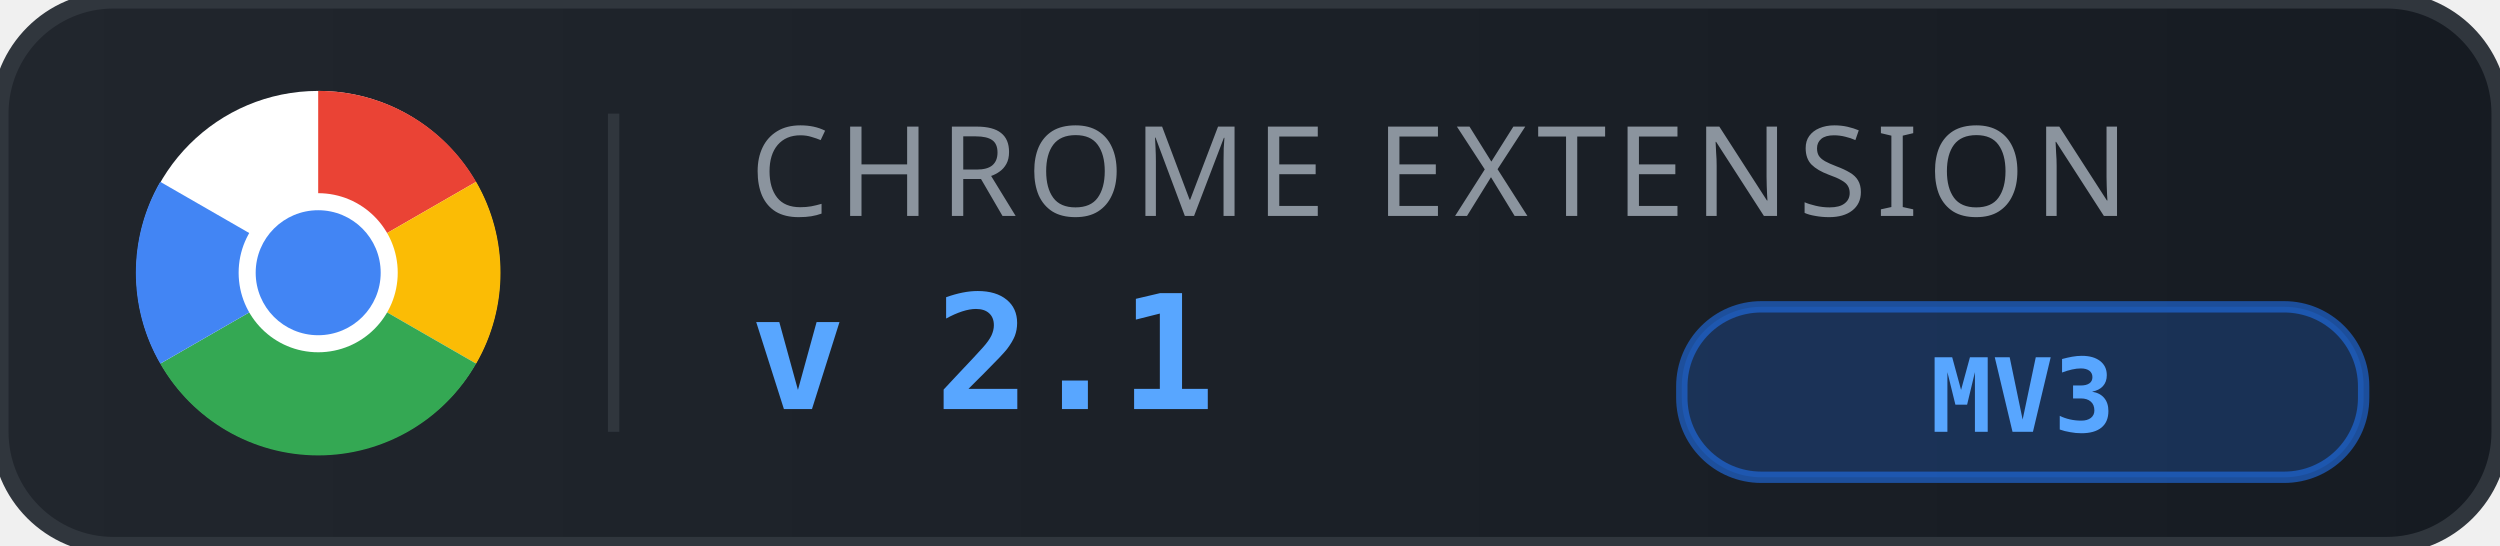
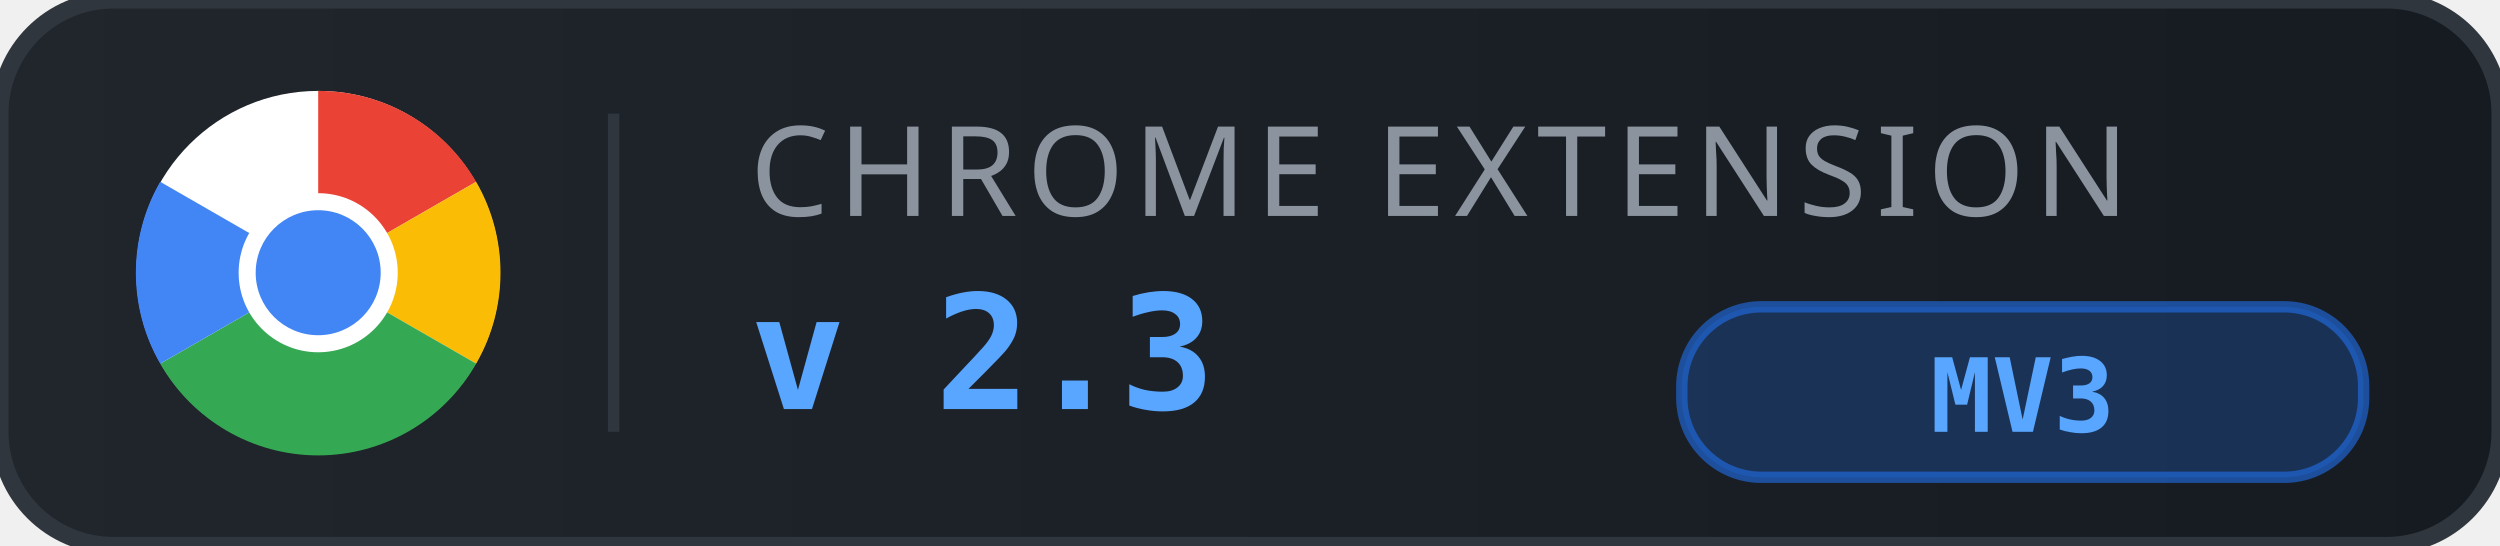
<svg xmlns="http://www.w3.org/2000/svg" viewBox="0 0 220 48" width="220" height="48">
  <defs>
    <linearGradient id="bg" x1="0" y1="0" x2="1" y2="0">
      <stop offset="0%" stop-color="#21262d" />
      <stop offset="100%" stop-color="#161b22" />
    </linearGradient>
  </defs>
  <rect width="220" height="48" rx="10" fill="url(#bg)" />
  <rect width="220" height="48" rx="10" fill="none" stroke="#30363d" stroke-width="1.5" />
  <g transform="translate(12, 8)">
    <circle cx="16" cy="16" r="16" fill="white" />
    <path d="M16 0 A16 16 0 0 1 29.9 8 L16 16 Z" fill="#ea4335" />
    <path d="M29.9 8 A16 16 0 0 1 29.9 24 L16 16 Z" fill="#fbbc05" />
    <path d="M29.9 24 A16 16 0 0 1 2.1 24 L16 16 Z" fill="#34a853" />
    <path d="M2.1 24 A16 16 0 0 1 2.1 8 L16 16 Z" fill="#4285f4" />
    <circle cx="16" cy="16" r="7" fill="white" />
    <circle cx="16" cy="16" r="5.5" fill="#4285f4" />
  </g>
  <line x1="54" y1="10" x2="54" y2="38" stroke="#30363d" stroke-width="1" />
  <text x="66" y="19" font-family="'Segoe UI', -apple-system, BlinkMacSystemFont, sans-serif" font-size="11" fill="#8b949e" letter-spacing="0.8" font-weight="500">CHROME EXTENSION</text>
-   <text x="66" y="36" font-family="'SF Mono', Consolas, monospace" font-size="14" fill="#58a6ff" font-weight="700" letter-spacing="-0.3">v 2.1</text>
+   <text x="66" y="36" font-family="'SF Mono', Consolas, monospace" font-size="14" fill="#58a6ff" font-weight="700" letter-spacing="-0.3">v 2.3</text>
  <rect x="148" y="27" width="60" height="15" rx="7" fill="#1f6feb" opacity="0.25" />
  <rect x="148" y="27" width="60" height="15" rx="7" fill="none" stroke="#1f6feb" stroke-width="1" opacity="0.6" />
  <text x="178" y="38" text-anchor="middle" font-family="'SF Mono', Consolas, monospace" font-size="9" fill="#58a6ff" font-weight="600">MV3</text>
</svg>
